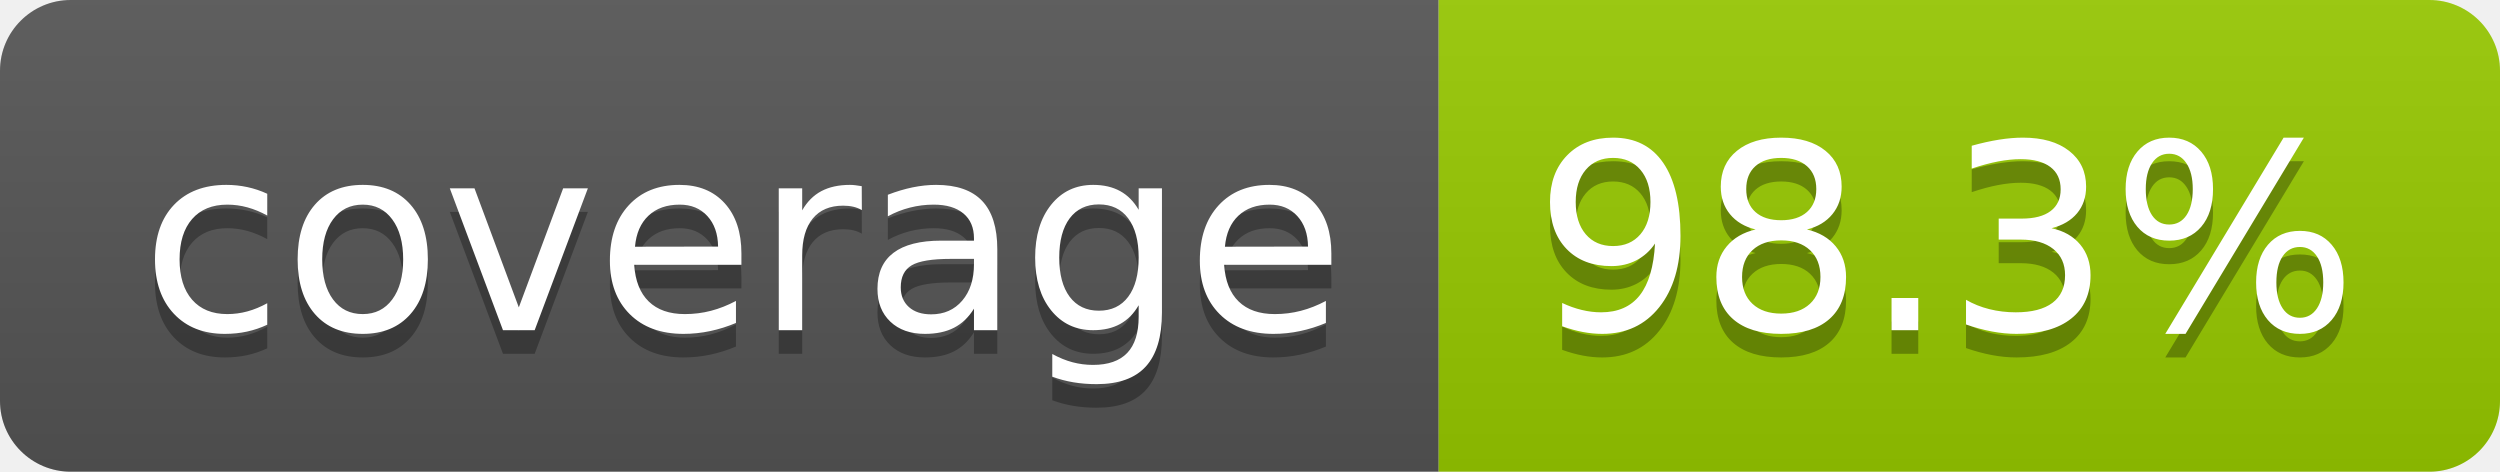
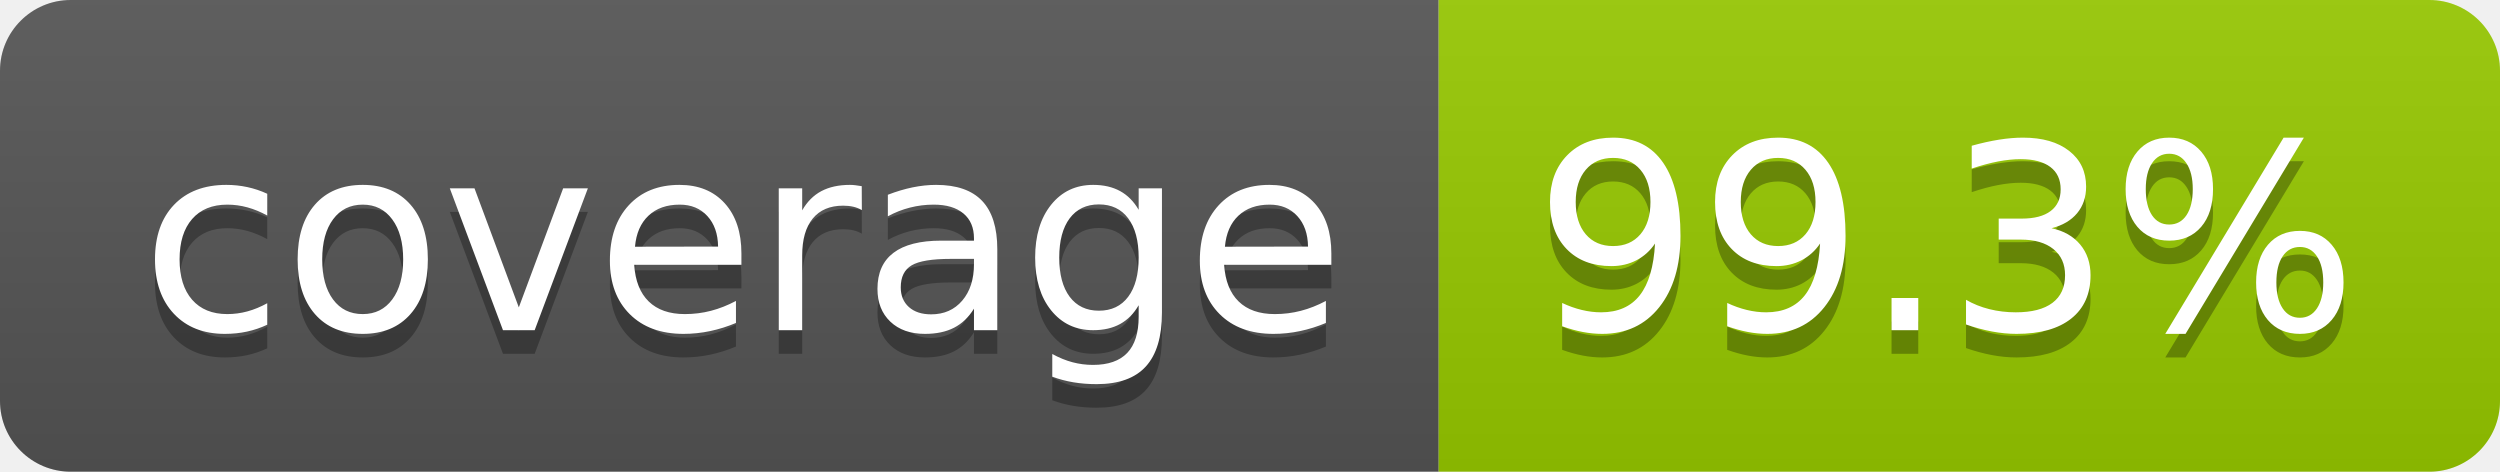
- <svg xmlns="http://www.w3.org/2000/svg" width="106" height="20" role="img" aria-label="coverage: 98.3%">
+ <svg xmlns="http://www.w3.org/2000/svg" width="106" height="20" role="img" aria-label="coverage: 99.3%">
  <linearGradient id="s" x2="0" y2="100%">
    <stop offset="0" stop-color="#bbb" stop-opacity=".1" />
    <stop offset="1" stop-opacity=".1" />
  </linearGradient>
  <clipPath id="r">
    <rect width="106" height="20" rx="3" fill="#fff" />
  </clipPath>
  <g clip-path="url(#r)">
    <rect width="61" height="20" fill="#555" />
    <rect x="61" width="45" height="20" fill="#97ca00" />
    <rect width="106" height="20" fill="url(#s)" />
  </g>
  <g fill="#fff" text-anchor="middle" font-family="Verdana,Geneva,DejaVu Sans,sans-serif" text-rendering="geometricPrecision" font-size="110">
    <text aria-hidden="true" x="315" y="150" fill="#010101" fill-opacity=".3" transform="scale(.1)" textLength="510">coverage</text>
    <text x="315" y="140" transform="scale(.1)" fill="#fff" textLength="510">coverage</text>
-     <text aria-hidden="true" x="825" y="150" fill="#010101" fill-opacity=".3" transform="scale(.1)" textLength="350">98.3%</text>
-     <text x="825" y="140" transform="scale(.1)" fill="#fff" textLength="350">98.3%</text>
+     <text aria-hidden="true" x="825" y="150" fill="#010101" fill-opacity=".3" transform="scale(.1)" textLength="350">99.3%</text>
+     <text x="825" y="140" transform="scale(.1)" fill="#fff" textLength="350">99.3%</text>
  </g>
</svg>
